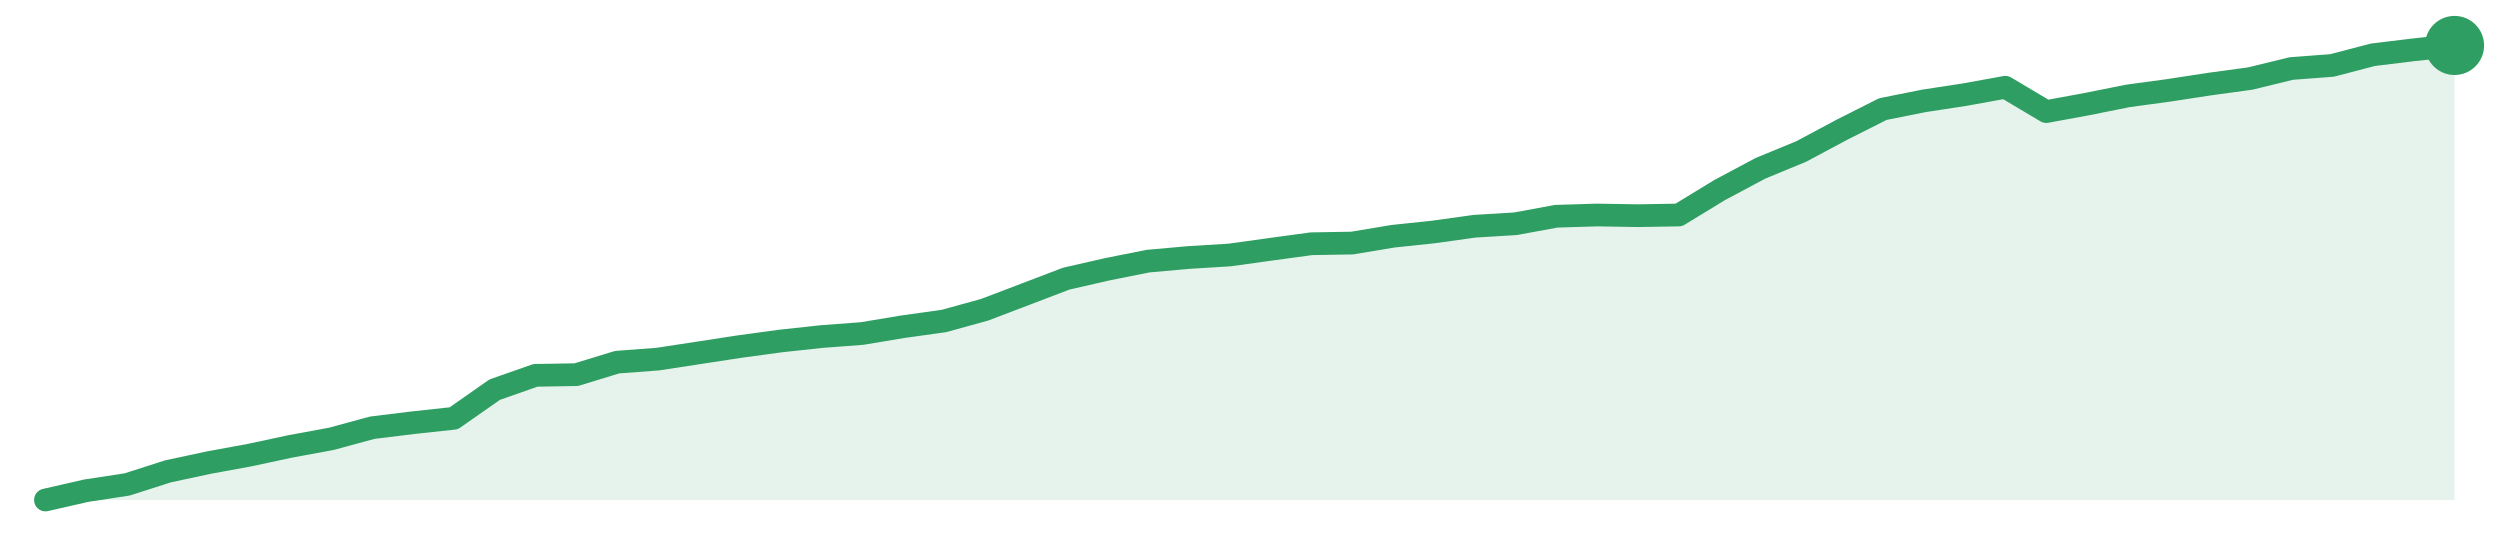
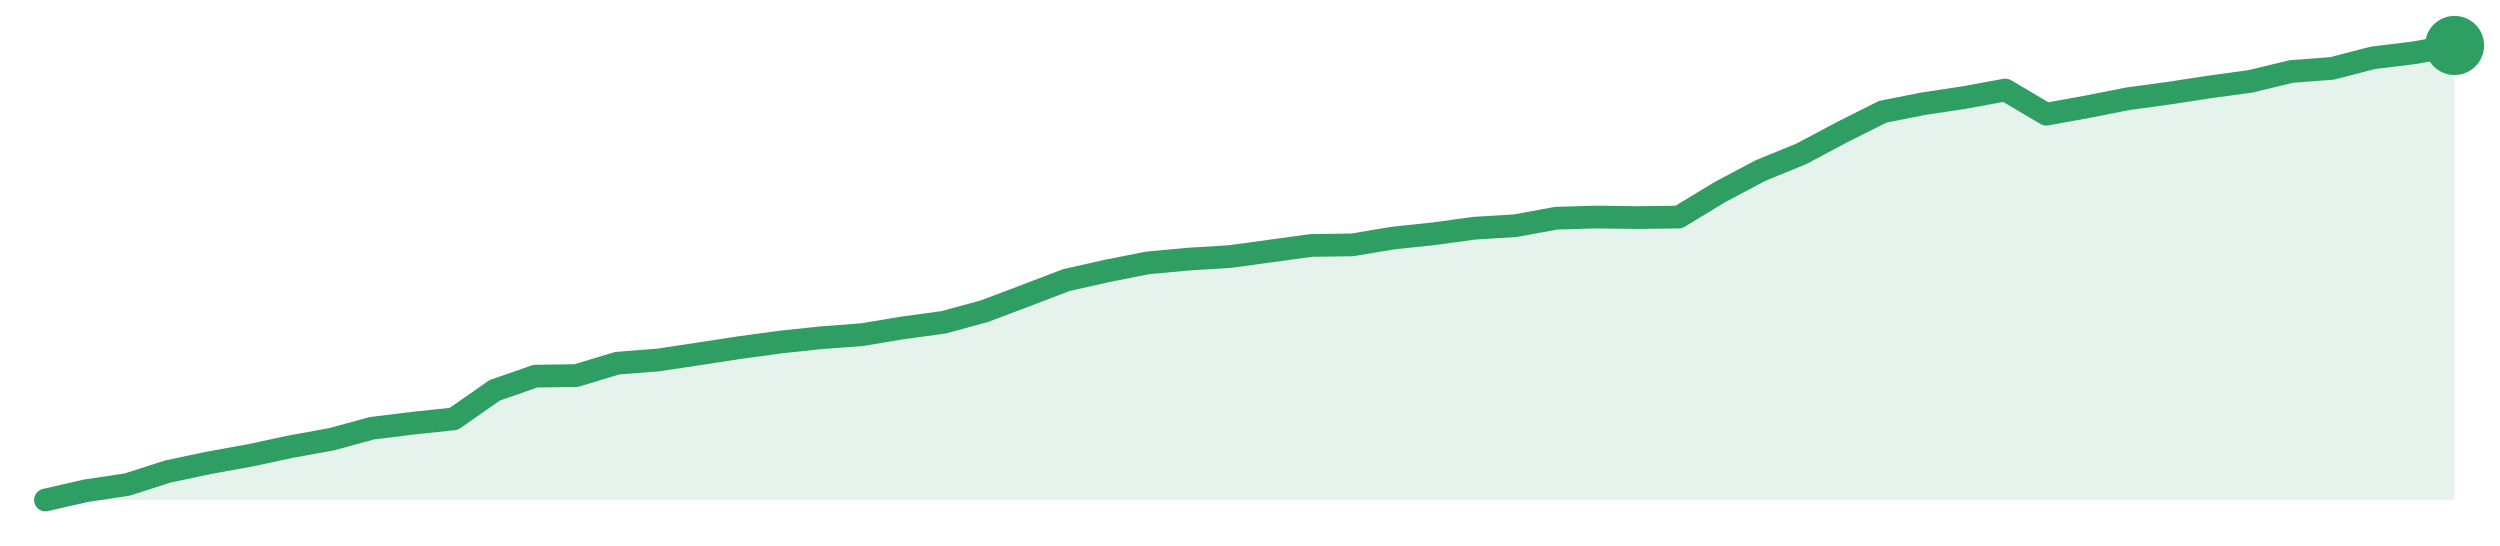
<svg xmlns="http://www.w3.org/2000/svg" width="220" height="48" viewBox="0 0 220 48" role="img" aria-label="trend">
-   <path d="M4.0,44.0 L4.0,44.0 L7.59,43.18 L11.19,42.63 L14.78,41.48 L18.37,40.71 L21.97,40.05 L25.56,39.28 L29.15,38.62 L32.75,37.64 L36.34,37.2 L39.93,36.81 L43.53,34.29 L47.12,33.03 L50.71,32.97 L54.31,31.87 L57.9,31.6 L61.49,31.05 L65.08,30.5 L68.68,30.01 L72.27,29.62 L75.86,29.35 L79.46,28.75 L83.05,28.25 L86.64,27.26 L90.24,25.89 L93.83,24.52 L97.42,23.7 L101.02,22.98 L104.61,22.66 L108.2,22.44 L111.8,21.94 L115.39,21.45 L118.98,21.39 L122.58,20.79 L126.17,20.41 L129.76,19.91 L133.36,19.69 L136.95,19.03 L140.54,18.92 L144.14,18.98 L147.73,18.92 L151.32,16.73 L154.92,14.81 L158.51,13.33 L162.1,11.41 L165.69,9.6 L169.29,8.88 L172.88,8.33 L176.47,7.68 L180.07,9.82 L183.66,9.16 L187.25,8.44 L190.85,7.95 L194.44,7.4 L198.03,6.91 L201.63,6.03 L205.22,5.76 L208.81,4.82 L212.41,4.38 L216.0,4.0 L216.0,44.0 Z" fill="#2f9e631f" />
-   <path d="M4.0,44.0 L7.59,43.18 L11.19,42.63 L14.78,41.48 L18.37,40.71 L21.97,40.05 L25.56,39.28 L29.15,38.62 L32.75,37.64 L36.34,37.2 L39.93,36.81 L43.53,34.29 L47.12,33.03 L50.71,32.97 L54.31,31.87 L57.9,31.6 L61.49,31.05 L65.08,30.5 L68.68,30.01 L72.27,29.62 L75.86,29.35 L79.46,28.75 L83.05,28.25 L86.64,27.26 L90.24,25.89 L93.83,24.52 L97.42,23.7 L101.02,22.98 L104.61,22.66 L108.2,22.44 L111.8,21.94 L115.39,21.45 L118.98,21.39 L122.58,20.79 L126.17,20.41 L129.76,19.91 L133.36,19.69 L136.95,19.03 L140.54,18.92 L144.14,18.98 L147.73,18.92 L151.32,16.73 L154.92,14.81 L158.51,13.33 L162.1,11.41 L165.69,9.6 L169.29,8.88 L172.88,8.33 L176.47,7.68 L180.07,9.82 L183.66,9.16 L187.25,8.44 L190.85,7.95 L194.44,7.4 L198.03,6.91 L201.63,6.03 L205.22,5.76 L208.81,4.82 L212.41,4.38 L216.0,4.0" fill="none" stroke="#2f9e63" stroke-width="2" stroke-linejoin="round" stroke-linecap="round" />
+   <path d="M4.0,44.0 L4.0,44.0 L7.59,43.18 L11.19,42.64 L14.78,41.49 L18.37,40.73 L21.97,40.08 L25.56,39.31 L29.15,38.66 L32.75,37.68 L36.34,37.24 L39.93,36.86 L43.53,34.35 L47.12,33.1 L50.71,33.05 L54.31,31.96 L57.9,31.68 L61.49,31.14 L65.08,30.59 L68.68,30.1 L72.27,29.72 L75.86,29.45 L79.46,28.85 L83.05,28.36 L86.64,27.38 L90.24,26.02 L93.83,24.65 L97.42,23.84 L101.02,23.13 L104.61,22.8 L108.2,22.58 L111.8,22.09 L115.39,21.6 L118.98,21.55 L122.58,20.95 L126.17,20.57 L129.76,20.08 L133.36,19.86 L136.95,19.2 L140.54,19.1 L144.14,19.15 L147.73,19.1 L151.32,16.92 L154.92,15.01 L158.51,13.54 L162.1,11.63 L165.69,9.83 L169.29,9.12 L172.88,8.58 L176.47,7.92 L180.07,10.05 L183.66,9.4 L187.25,8.69 L190.85,8.2 L194.44,7.65 L198.03,7.16 L201.63,6.29 L205.22,6.02 L208.81,5.09 L212.41,4.65 L216.0,4.0 L216.0,44.0 Z" fill="#2f9e631f" />
+   <path d="M4.0,44.0 L7.59,43.18 L11.19,42.64 L14.78,41.49 L18.37,40.73 L21.97,40.08 L25.56,39.31 L29.15,38.66 L32.75,37.68 L36.34,37.24 L39.93,36.86 L43.53,34.35 L47.12,33.1 L50.71,33.05 L54.31,31.96 L57.9,31.68 L61.49,31.14 L65.08,30.59 L68.68,30.1 L72.27,29.72 L75.86,29.45 L79.46,28.85 L83.05,28.36 L86.64,27.38 L90.24,26.02 L93.83,24.65 L97.42,23.84 L101.02,23.13 L104.61,22.8 L108.2,22.58 L111.8,22.09 L115.39,21.6 L118.98,21.55 L122.58,20.95 L126.17,20.57 L129.76,20.08 L133.36,19.86 L136.95,19.2 L140.54,19.1 L144.14,19.15 L147.73,19.1 L151.32,16.92 L154.92,15.01 L158.51,13.54 L162.1,11.63 L165.69,9.83 L169.29,9.12 L172.88,8.58 L176.47,7.92 L180.07,10.05 L183.66,9.4 L187.25,8.69 L190.85,8.2 L194.44,7.65 L198.03,7.16 L201.63,6.29 L205.22,6.02 L208.81,5.09 L212.41,4.65 L216.0,4.0" fill="none" stroke="#2f9e63" stroke-width="2" stroke-linejoin="round" stroke-linecap="round" />
  <circle cx="216.0" cy="4.0" r="2.6" fill="#2f9e63" />
</svg>
